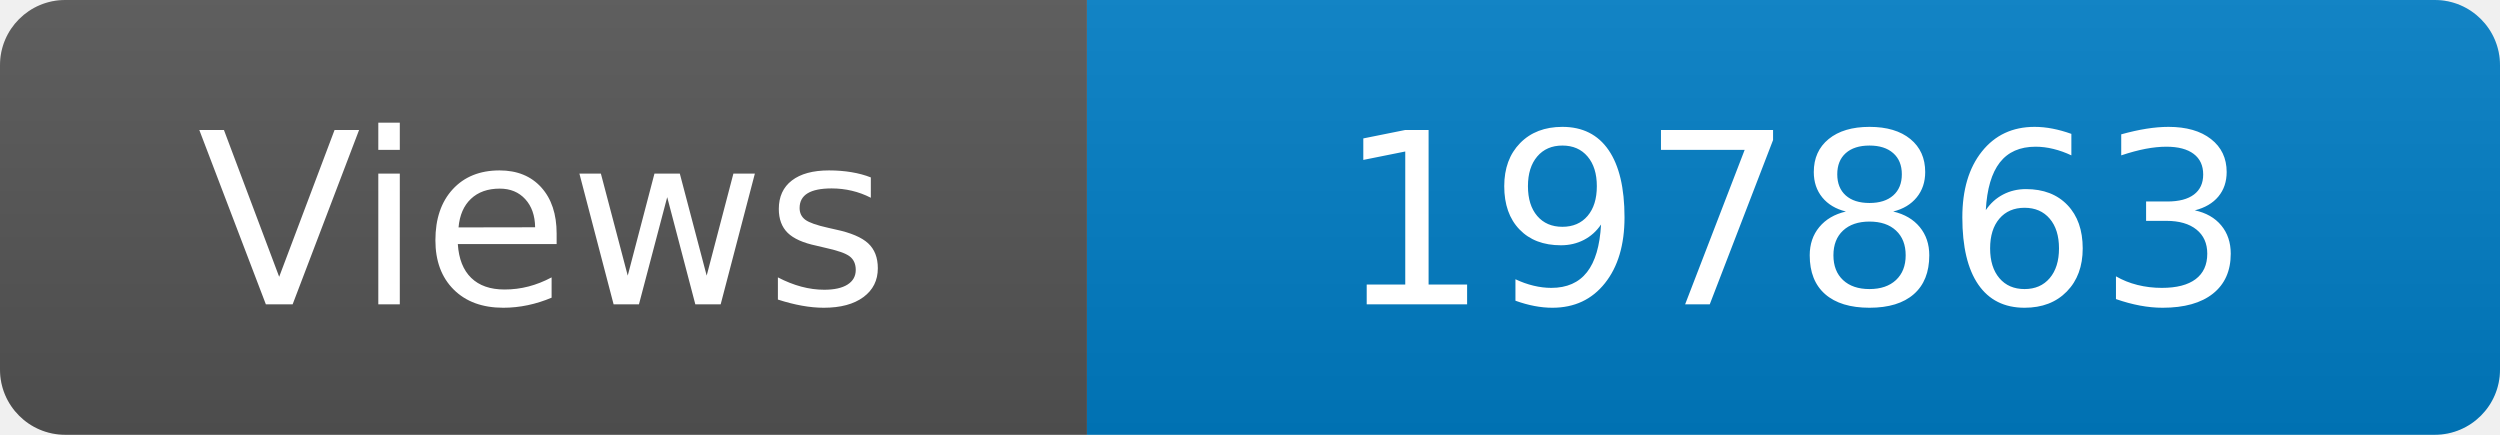
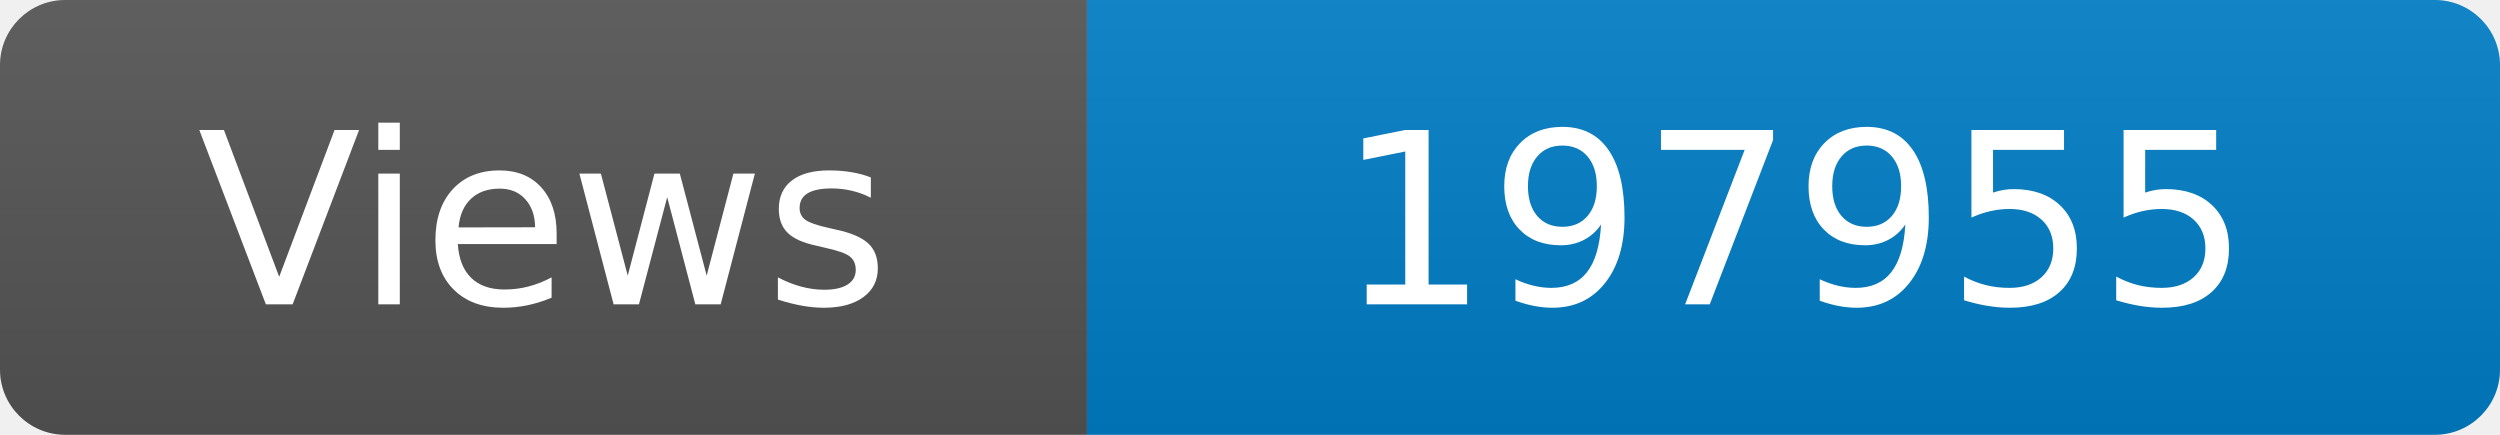
<svg xmlns="http://www.w3.org/2000/svg" width="115" height="20" role="img" aria-label="Maintained?: yes">
  <linearGradient id="s" x2="0" y2="100%">
    <stop offset="0" stop-color="#bbb" stop-opacity=".1" />
    <stop offset="1" stop-opacity=".1" />
  </linearGradient>
  <clipPath id="r">
    <rect width="115" height="20" rx="3" fill="#fff" />
  </clipPath>
  <g clip-path="url(#r)">
    <rect width="50" height="20" fill="#555" />
    <rect x="50" width="160" height="20" fill="#007ec6" />
    <rect width="115" height="20" fill="url(#s)" />
  </g>
  <g fill="#fff" text-anchor="middle" font-family="Verdana,Geneva,DejaVu Sans,sans-serif" font-size="110">
    <text x="250" y="140" transform="scale(.1)" fill="#fff">Views</text>
-     <text x="825" y="140" transform="scale(.1)" fill="#fff">197863</text>
+     <text x="825" y="140" transform="scale(.1)" fill="#fff">197955</text>
  </g>
</svg>
